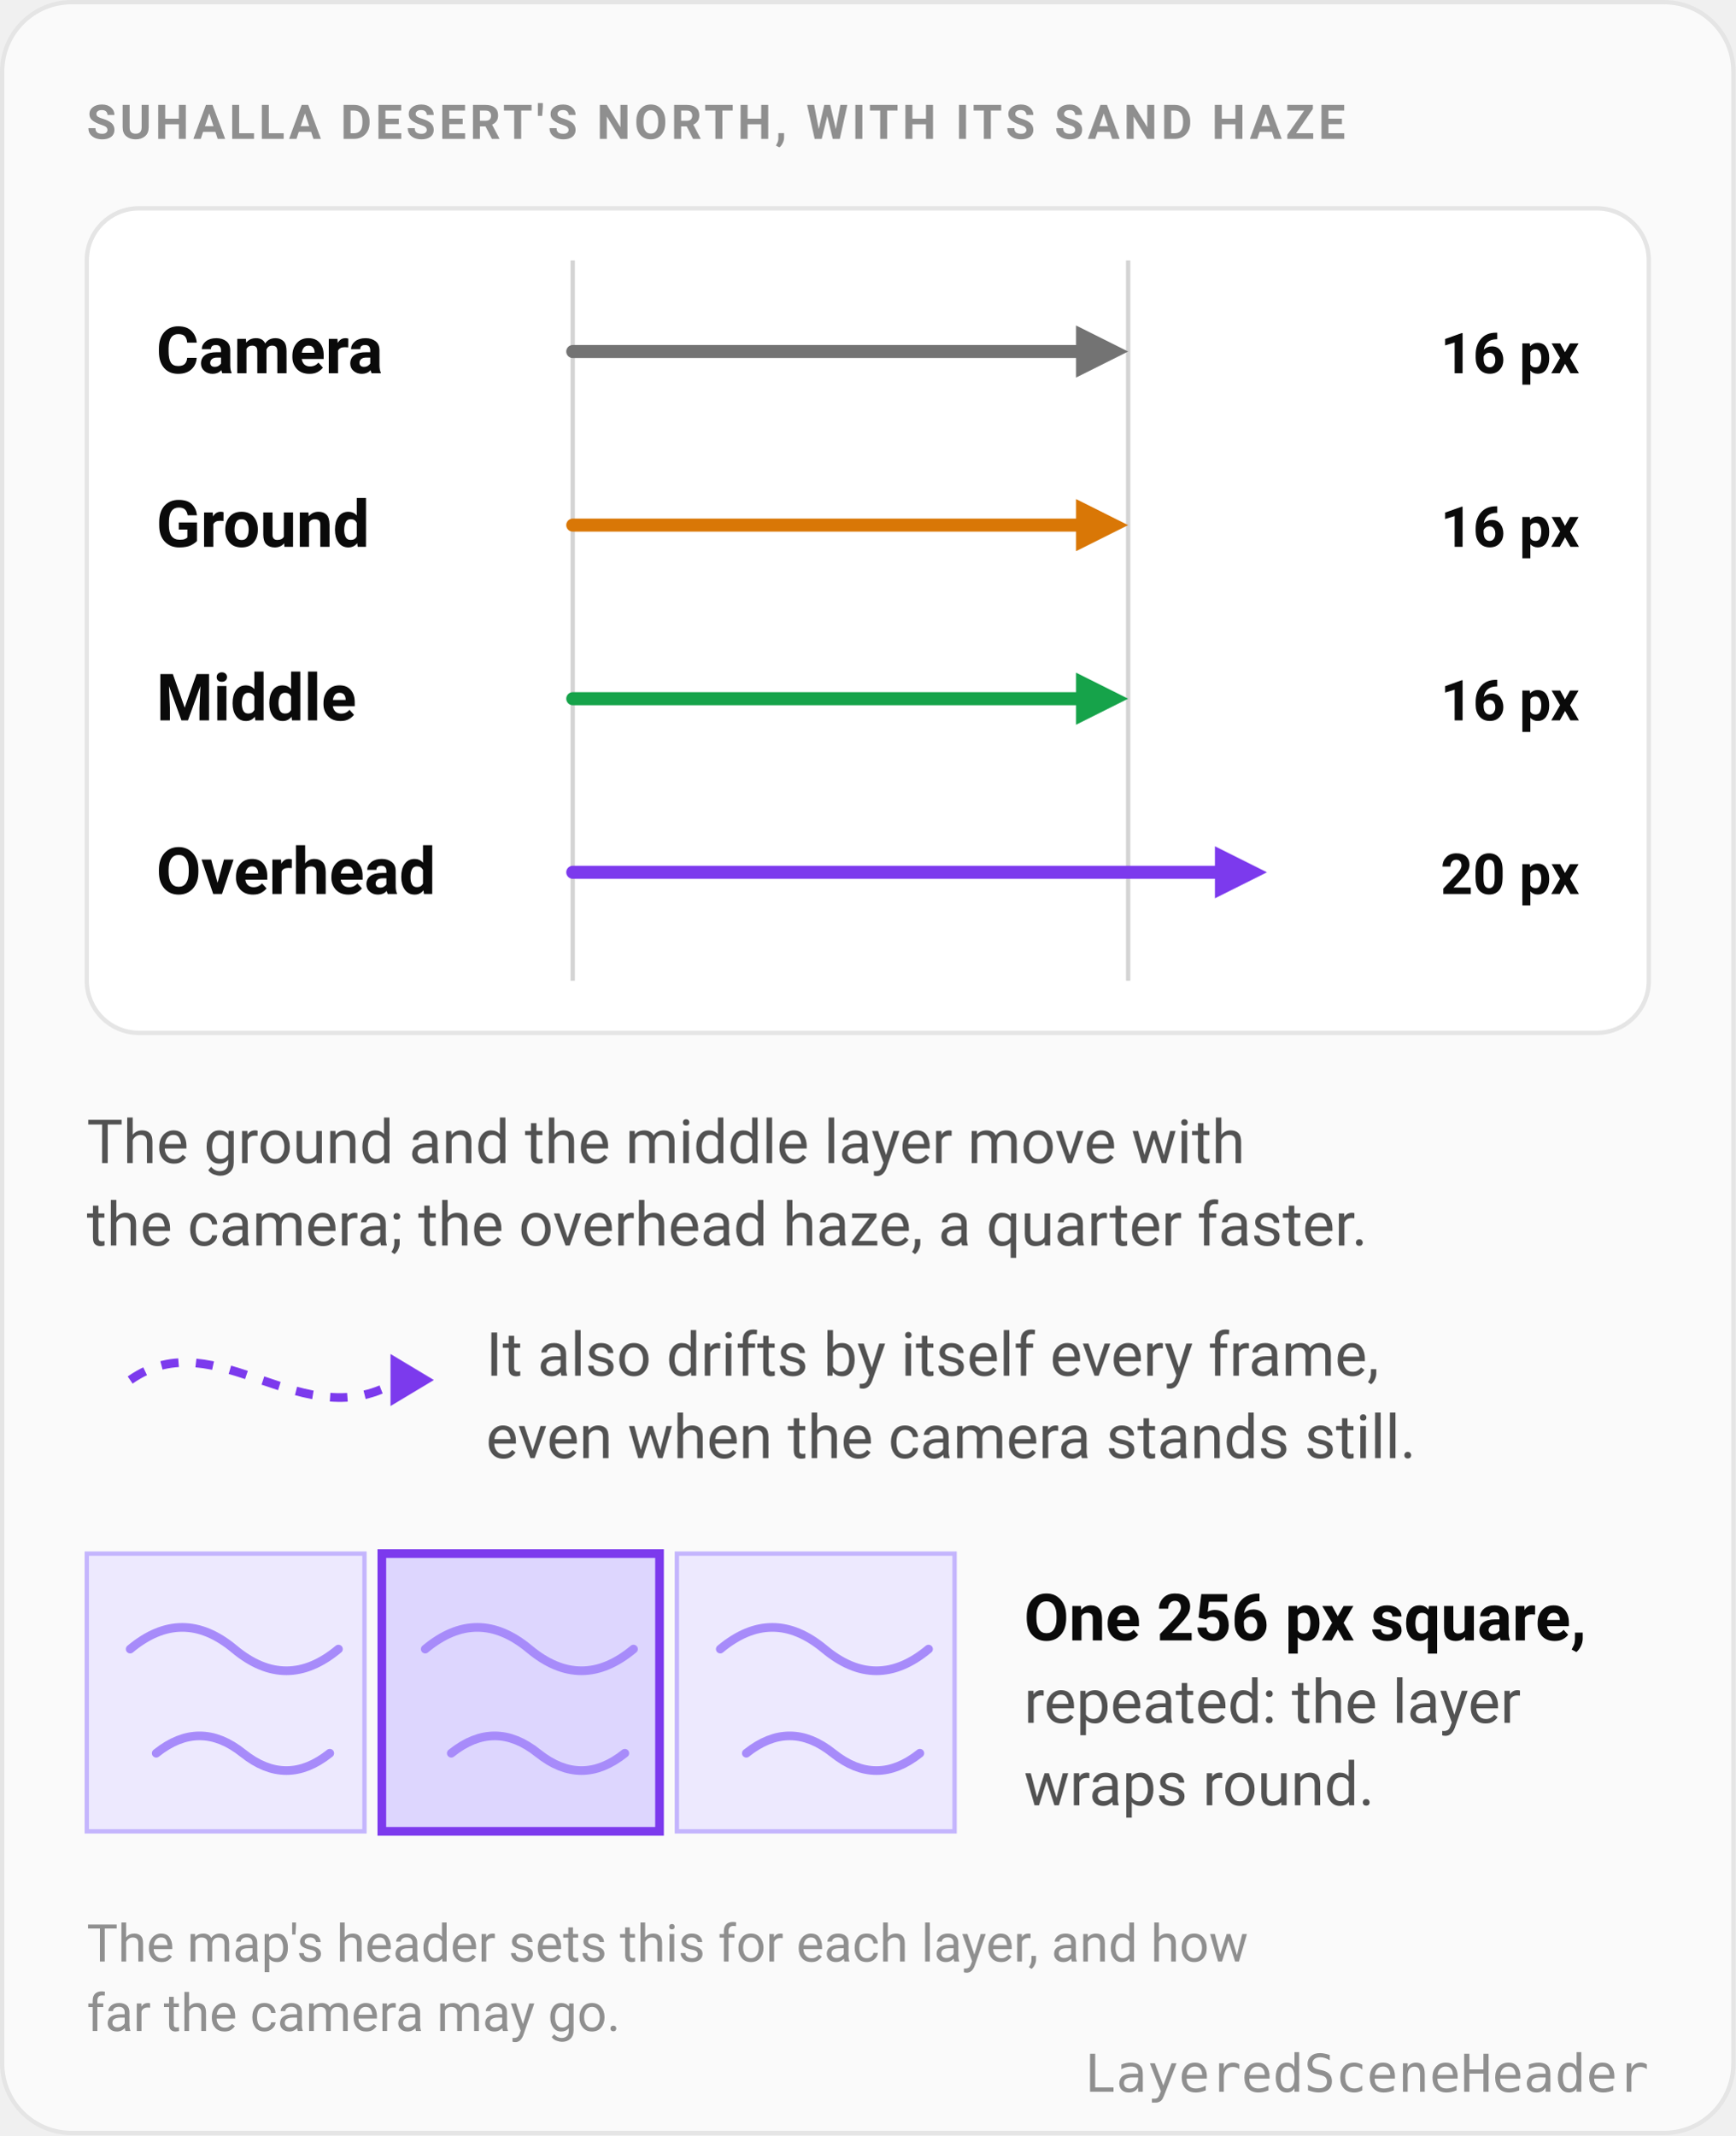
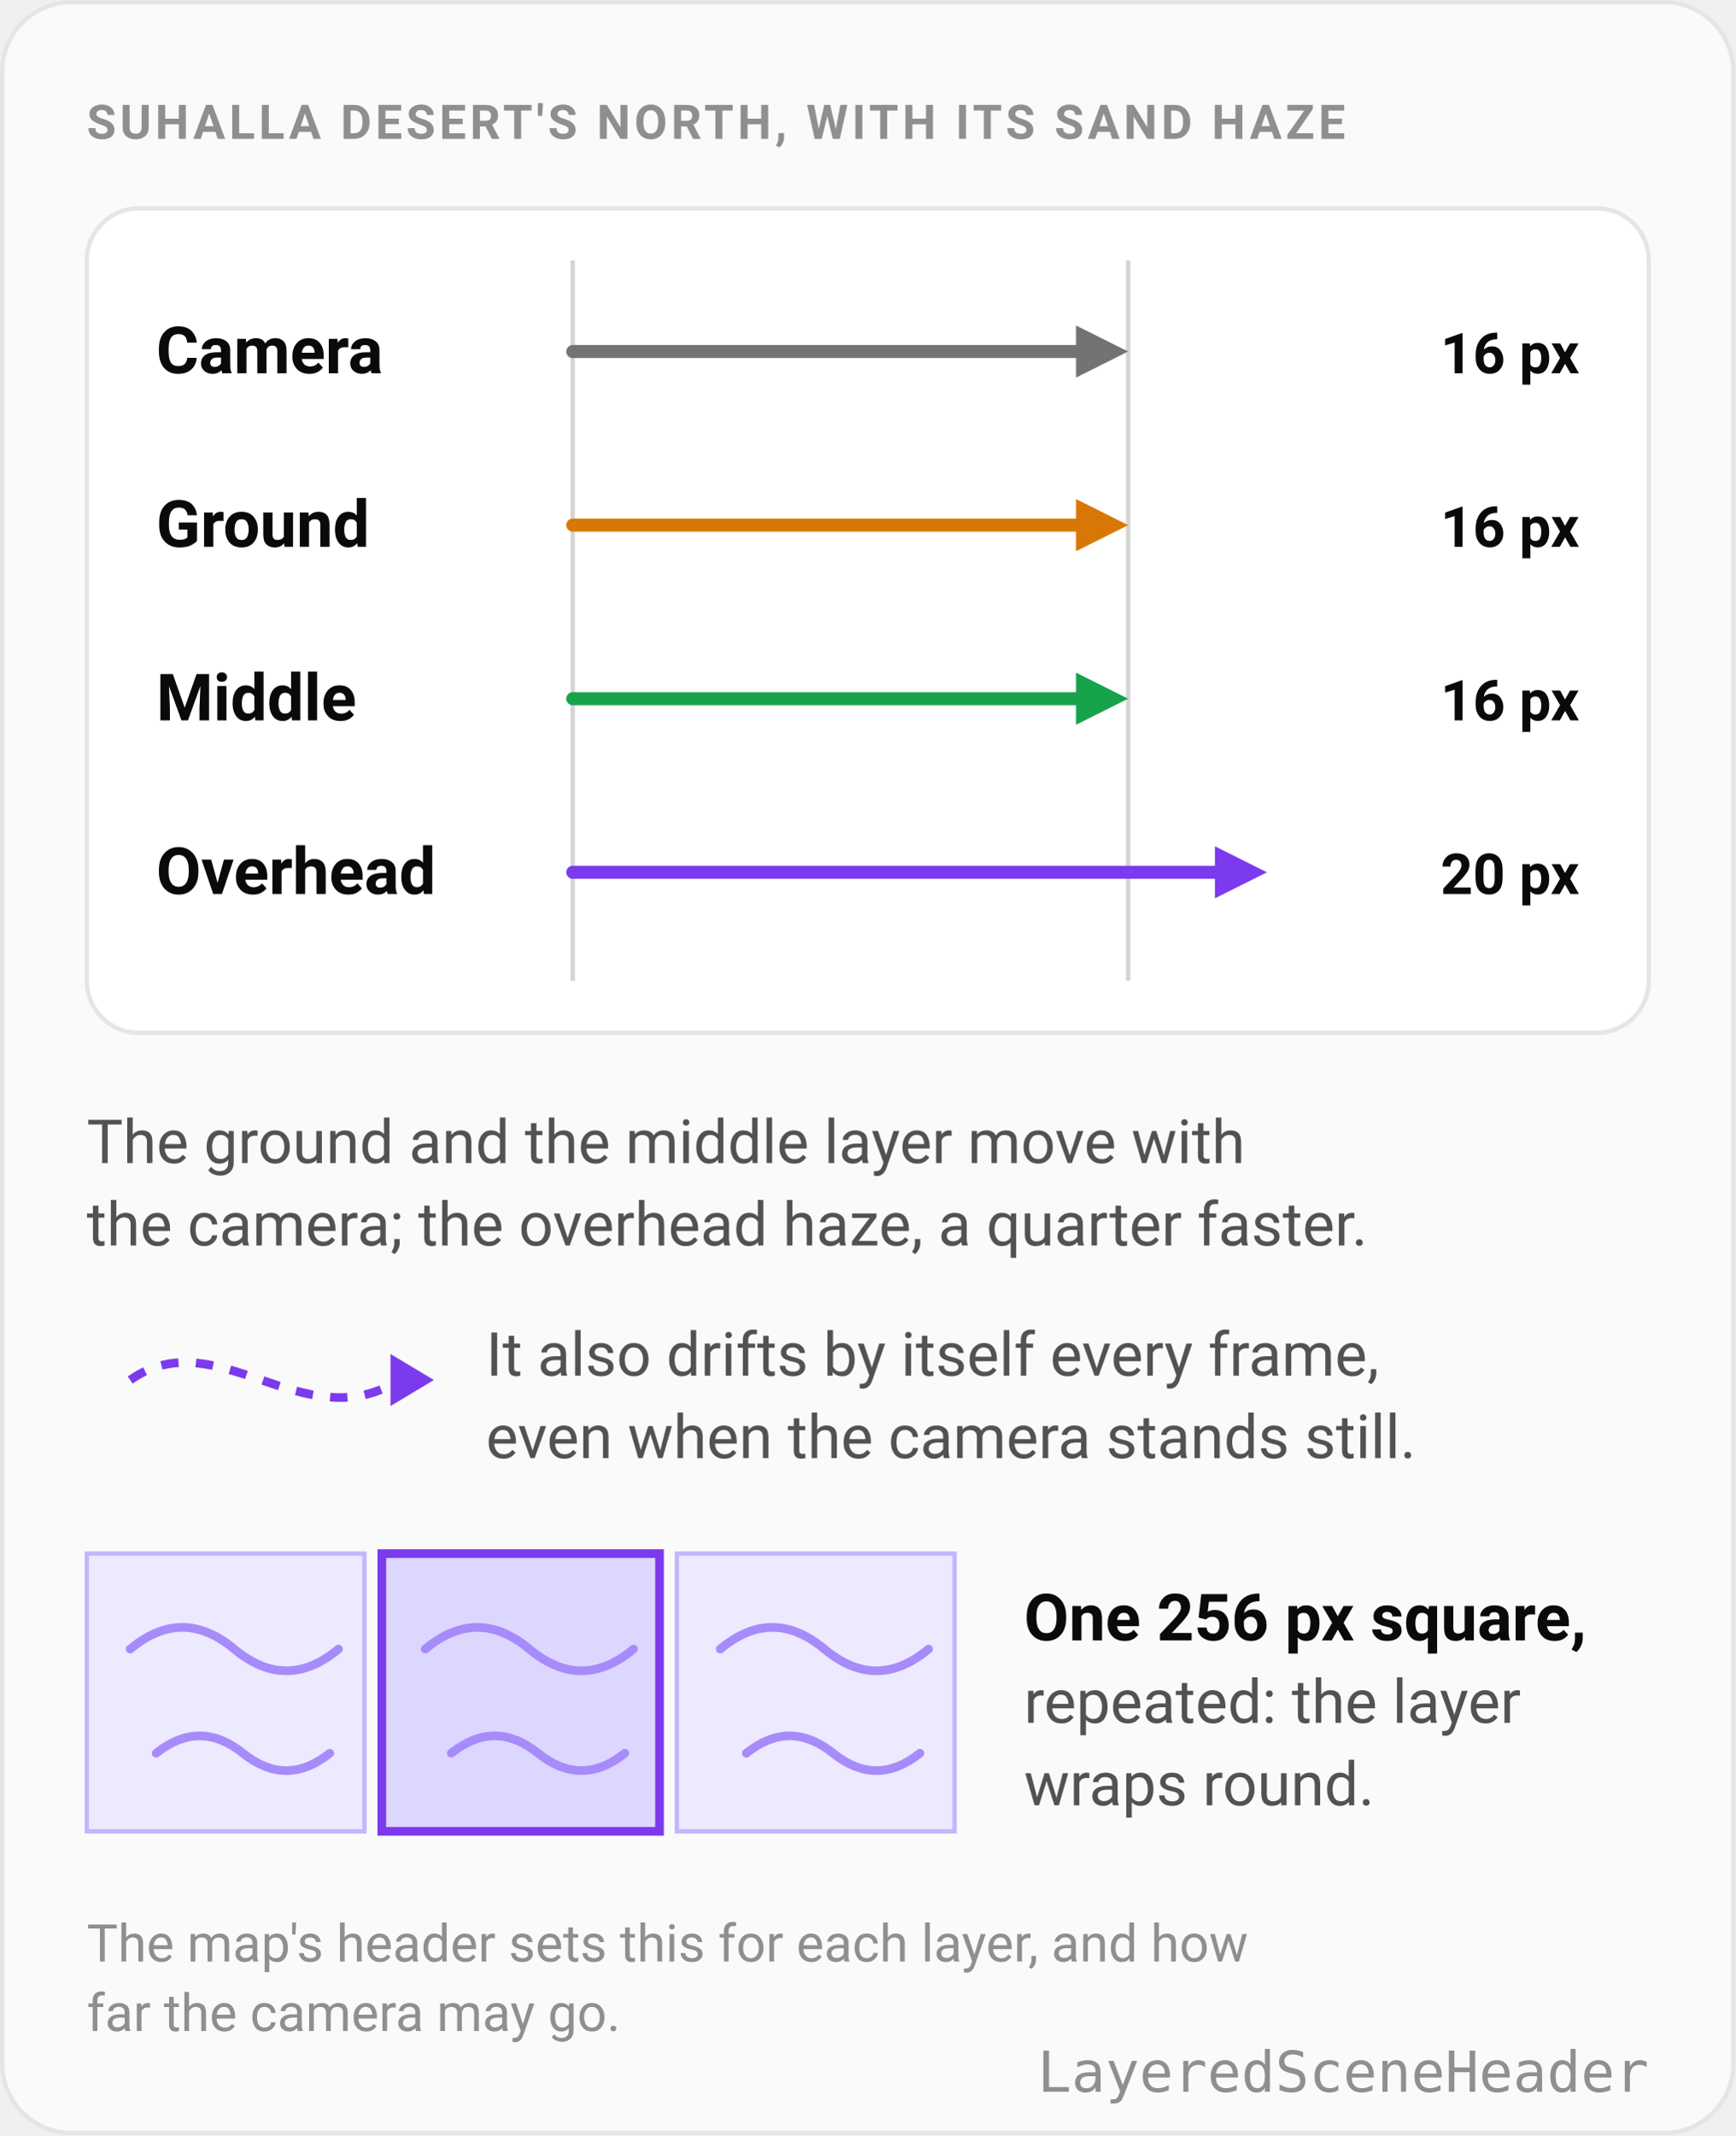
<svg xmlns="http://www.w3.org/2000/svg" width="480" viewBox="0 0 400 492" role="img" aria-labelledby="title desc">
  <style>
    .panel { fill: #fafafa; stroke: #e5e5e5; }
    .card { fill: #ffffff; stroke: #e5e5e5; }
    .cam { stroke: #737373; stroke-width: 3; stroke-linecap: round; fill: none; }
    .camh { fill: #737373; }
    .a0 { stroke: #d97706; stroke-width: 3; stroke-linecap: round; fill: none; } .h0 { fill: #d97706; }
    .a1 { stroke: #16a34a; stroke-width: 3; stroke-linecap: round; fill: none; } .h1 { fill: #16a34a; }
    .a2 { stroke: #7c3aed; stroke-width: 3; stroke-linecap: round; fill: none; } .h2c { fill: #7c3aed; }
    .drift { stroke: #7c3aed; stroke-width: 2; stroke-dasharray: 4 4; fill: none; }
    .haze { fill: #ede9fe; stroke: #c4b5fd; }
    .haze-on { fill: #ddd6fe; stroke: #7c3aed; stroke-width: 2; }
    .swirl { stroke: #a78bfa; stroke-width: 2; fill: none; stroke-linecap: round; }
    .tick { stroke: #d4d4d4; stroke-width: 1; }
    .h2 { fill: #0a0a0a; font: 600 15px ui-sans-serif, system-ui, -apple-system, "Segoe UI", Roboto, sans-serif; }
    .p { fill: #525252; font: 400 14px ui-sans-serif, system-ui, -apple-system, "Segoe UI", Roboto, sans-serif; }
    .v { fill: #0a0a0a; font: 600 13px ui-sans-serif, system-ui, -apple-system, "Segoe UI", Roboto, sans-serif; }
    .small { fill: #8f8f8f; font: 400 12px ui-sans-serif, system-ui, -apple-system, "Segoe UI", Roboto, sans-serif; }
-     .code { fill: #8f8f8f; font: 400 12px ui-monospace, SFMono-Regular, Menlo, Consolas, monospace; }
+     .code { fill: #8f8f8f; font: 400 13px ui-monospace, SFMono-Regular, Menlo, Consolas, monospace; }
    .eyebrow { fill: #8f8f8f; font: 600 11px ui-sans-serif, system-ui, -apple-system, "Segoe UI", Roboto, sans-serif; letter-spacing: 0.08em; }
    @media (prefers-color-scheme: dark) {
      .panel { fill: #0a0a0a; stroke: #262626; }
      .card { fill: #111111; stroke: #2e2e2e; }
      .cam { stroke: #a1a1a1; } .camh { fill: #a1a1a1; }
      .a0 { stroke: #f59e0b; } .h0 { fill: #f59e0b; }
      .a1 { stroke: #22c55e; } .h1 { fill: #22c55e; }
      .a2, .drift { stroke: #a78bfa; } .h2c { fill: #a78bfa; }
      .haze { fill: #1e1533; stroke: #4c1d95; }
      .haze-on { fill: #2e1f55; stroke: #a78bfa; }
      .swirl { stroke: #7c3aed; }
      .tick { stroke: #333333; }
      .h2, .v { fill: #ededed; }
      .p { fill: #a1a1a1; }
      .small, .code, .eyebrow { fill: #7c7c7c; }
    }
  </style>
  <rect class="panel" x="0.5" y="0.5" width="399" height="491" rx="16" />
  <text class="eyebrow" x="20" y="32">SUHALLA DESERT'S NORTH, WITH ITS SAND HAZE</text>
  <rect class="card" x="20" y="48" width="360" height="190" rx="12" />
  <path class="tick" d="M 132 60 V 226 M 260 60 V 226" />
  <text class="h2" x="36" y="86">Camera</text>
  <path class="cam" d="M 132 81 H 250" />
  <path class="camh" d="M 248 75 L 260 81 L 248 87 Z" />
  <text class="v" x="364" y="86" text-anchor="end">16 px</text>
  <text class="h2" x="36" y="126">Ground</text>
  <path class="a0" d="M 132 121 H 250" />
  <path class="h0" d="M 248 115 L 260 121 L 248 127 Z" />
  <text class="v" x="364" y="126" text-anchor="end">16 px</text>
  <text class="h2" x="36" y="166">Middle</text>
  <path class="a1" d="M 132 161 H 250" />
  <path class="h1" d="M 248 155 L 260 161 L 248 167 Z" />
  <text class="v" x="364" y="166" text-anchor="end">16 px</text>
  <text class="h2" x="36" y="206">Overhead</text>
  <path class="a2" d="M 132 201 H 282" />
  <path class="h2c" d="M 280 195 L 292 201 L 280 207 Z" />
  <text class="v" x="364" y="206" text-anchor="end">20 px</text>
  <text class="p" x="20" y="268">The ground and the middle layer move with</text>
  <text class="p" x="20" y="287">the camera; the overhead haze, a quarter faster.</text>
  <path class="drift" d="M 30 318 C 50 304, 70 332, 92 318" />
  <path class="h2c" d="M 90 312 L 100 318 L 90 324 Z" />
  <text class="p" x="112" y="317">It also drifts by itself every frame,</text>
  <text class="p" x="112" y="336">even when the camera stands still.</text>
  <g>
    <rect class="haze" x="20" y="358" width="64" height="64" />
    <rect class="haze-on" x="88" y="358" width="64" height="64" />
    <rect class="haze" x="156" y="358" width="64" height="64" />
    <path class="swirl" d="M 30 380 q 12 -10 24 0 t 24 0 M 36 404 q 10 -8 20 0 t 20 0 M 98 380 q 12 -10 24 0 t 24 0 M 104 404 q 10 -8 20 0 t 20 0 M 166 380 q 12 -10 24 0 t 24 0 M 172 404 q 10 -8 20 0 t 20 0" />
  </g>
  <text class="h2" x="236" y="378">One 256 px square,</text>
  <text class="p" x="236" y="397">repeated: the layer</text>
  <text class="p" x="236" y="416">wraps round.</text>
  <text class="small" x="20" y="452">The map's header sets this for each layer, and how</text>
  <text class="small" x="20" y="468">far the camera may go.</text>
  <text class="code" x="380" y="482" text-anchor="end">LayeredSceneHeader</text>
</svg>
